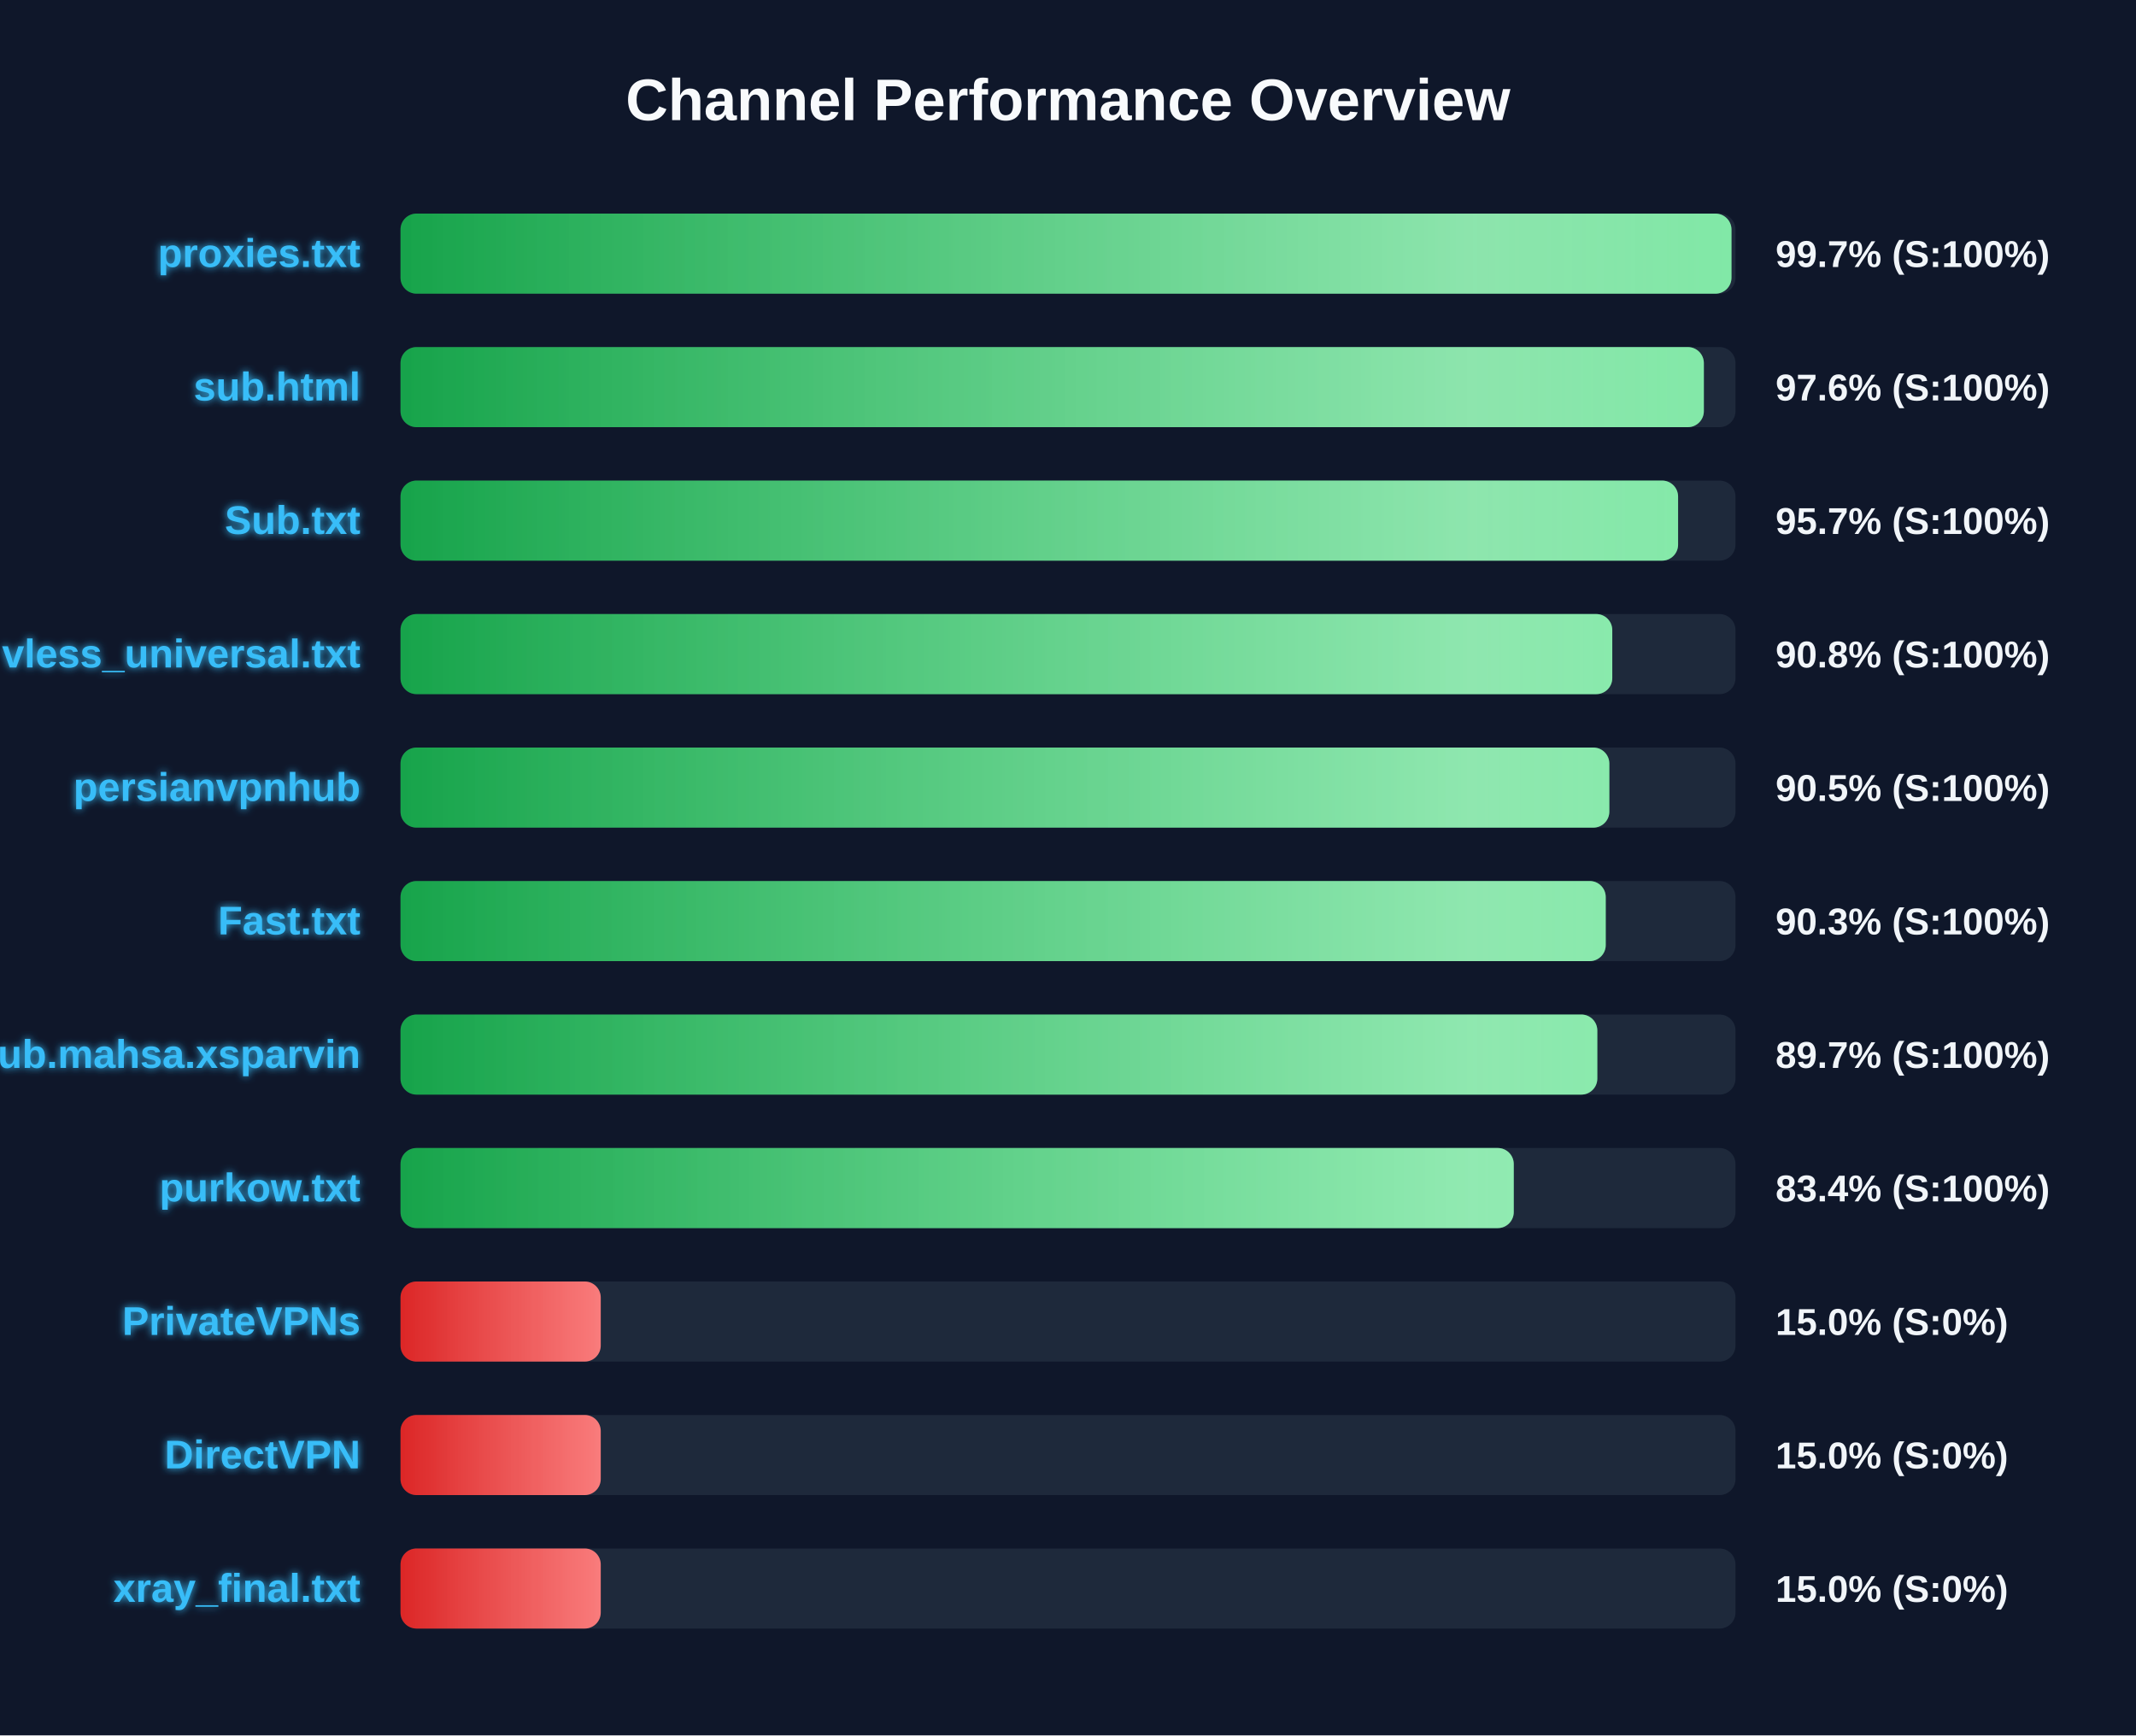
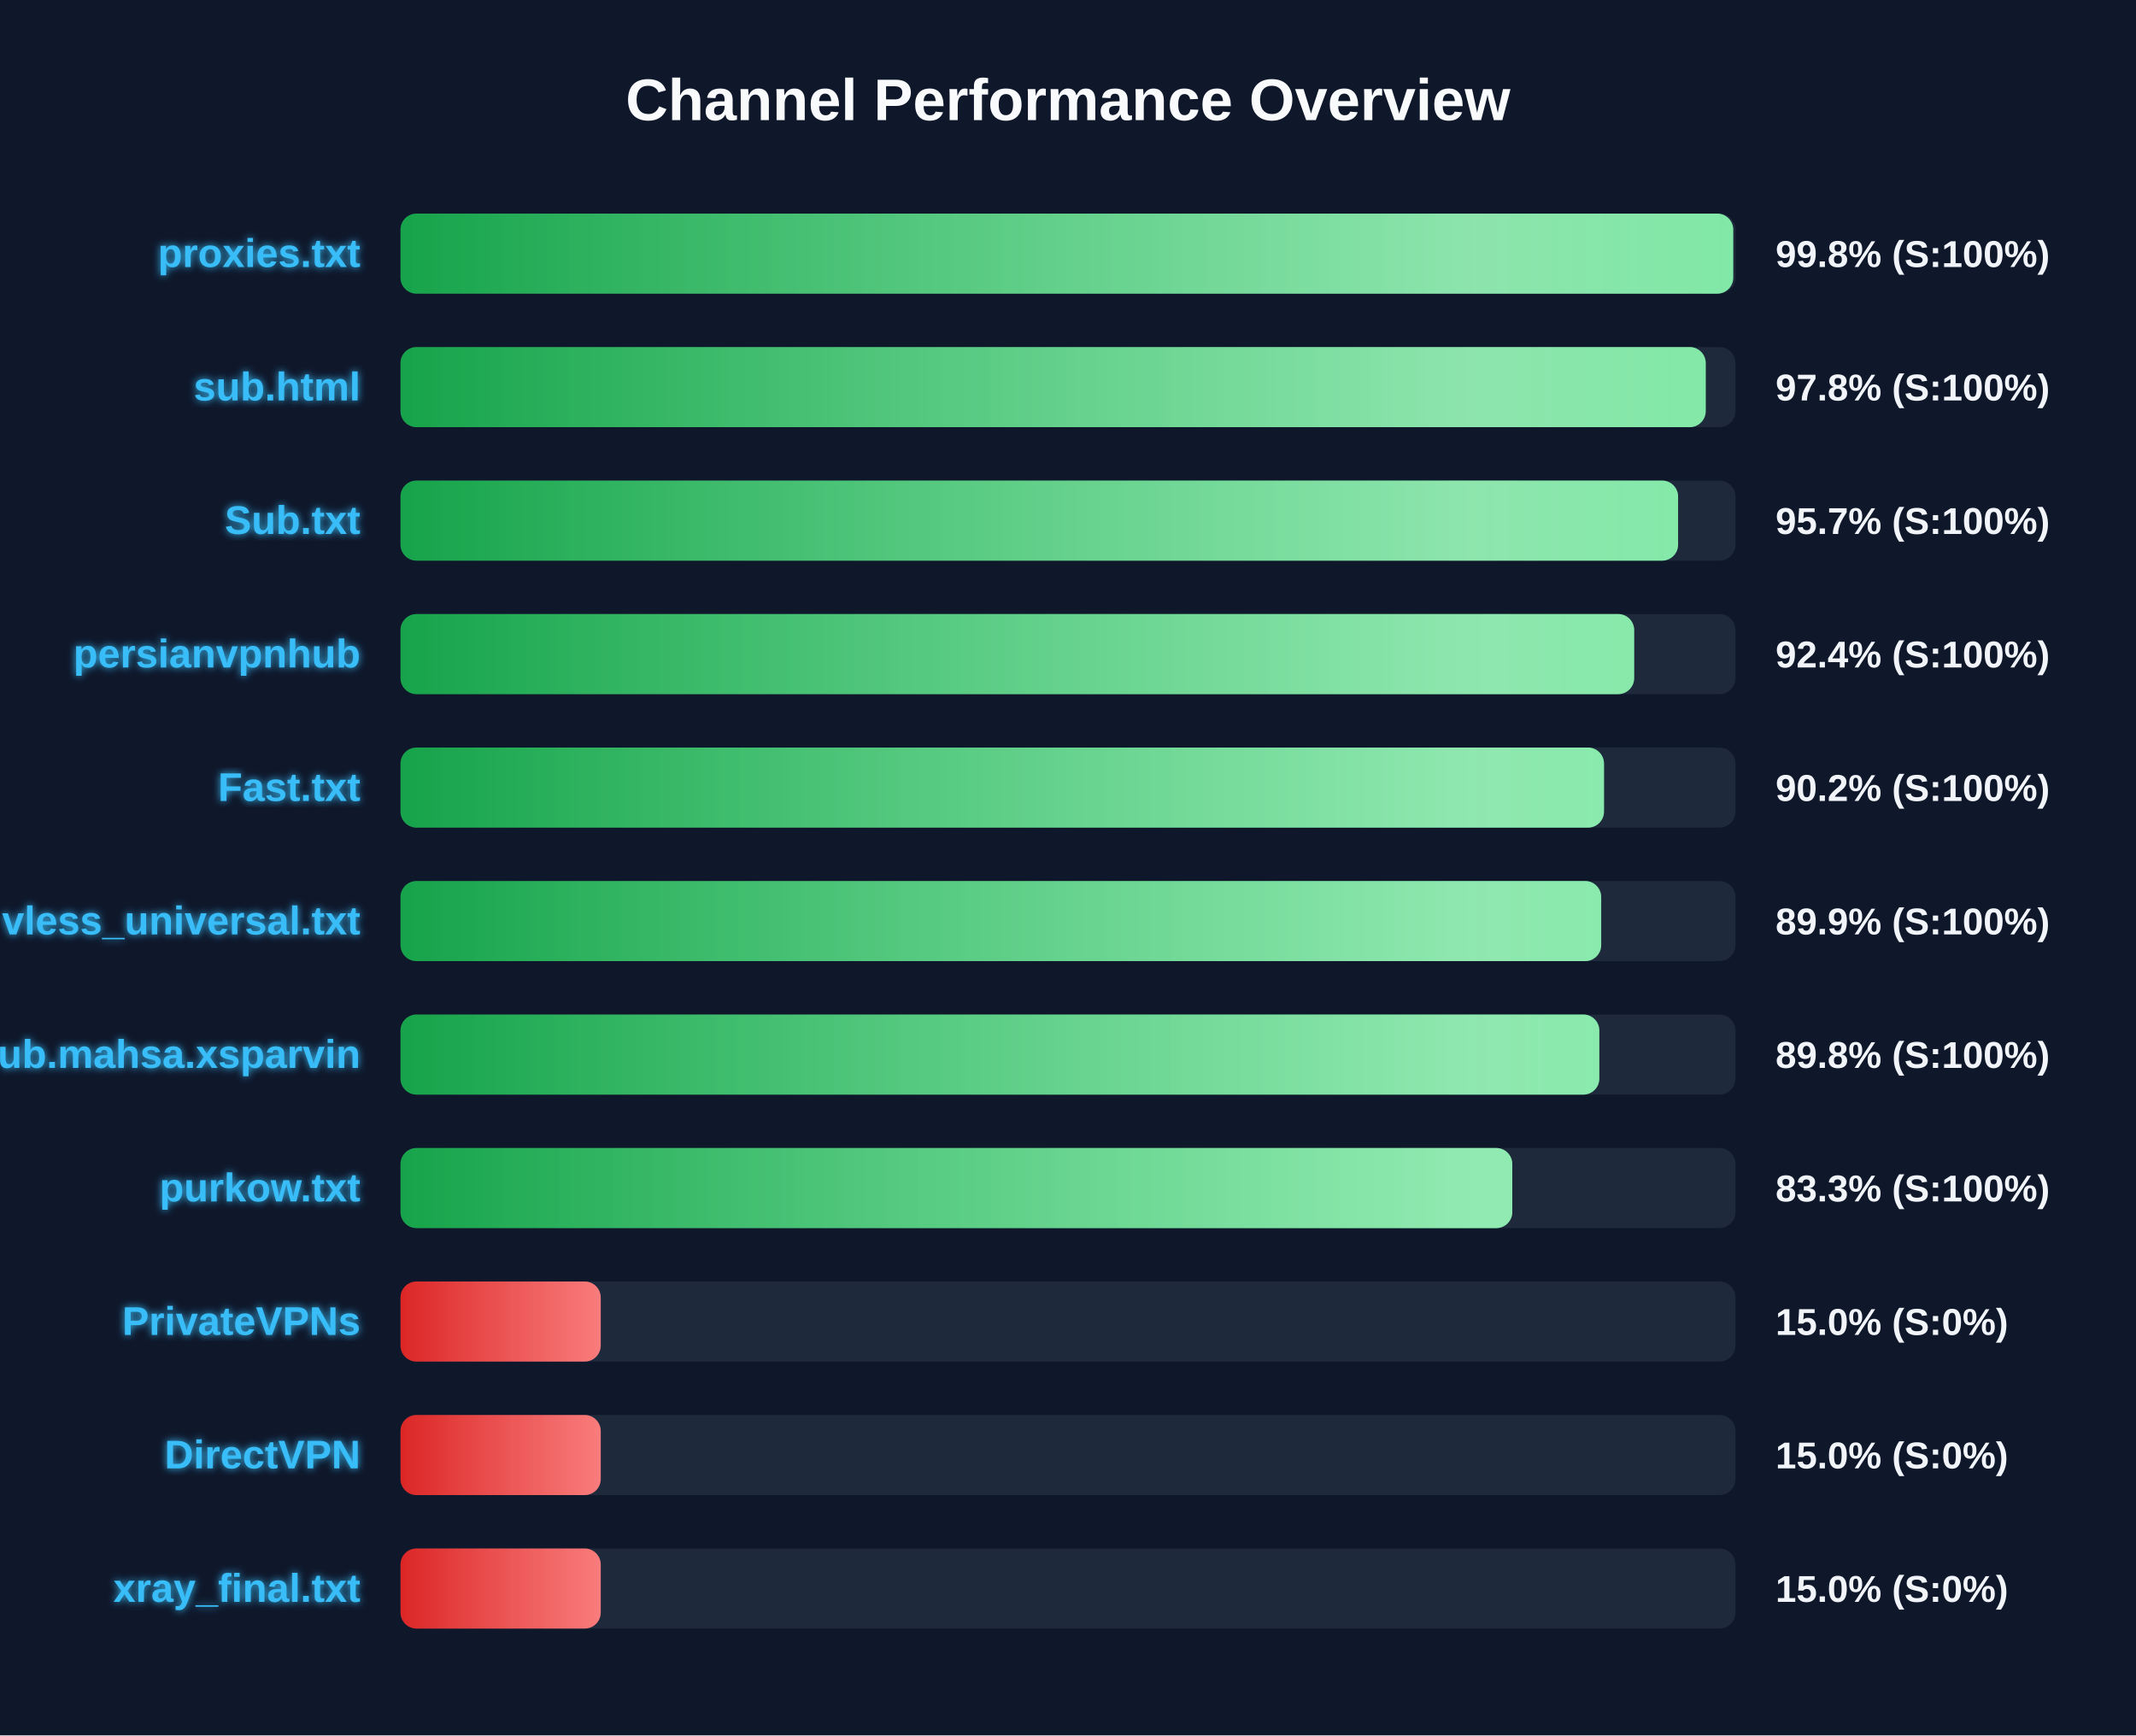
<svg xmlns="http://www.w3.org/2000/svg" width="800" height="650" version="1.1">
  <defs>
    <linearGradient id="grad-green" x1="0%" y1="0%" x2="100%" y2="0%">
      <stop offset="0%" stop-color="#16a34a" />
      <stop offset="100%" stop-color="#4ade80" />
    </linearGradient>
    <linearGradient id="grad-yellow" x1="0%" y1="0%" x2="100%" y2="0%">
      <stop offset="0%" stop-color="#ca8a04" />
      <stop offset="100%" stop-color="#fde047" />
    </linearGradient>
    <linearGradient id="grad-red" x1="0%" y1="0%" x2="100%" y2="0%">
      <stop offset="0%" stop-color="#dc2626" />
      <stop offset="100%" stop-color="#f87171" />
    </linearGradient>
    <linearGradient id="shimmer" x1="0%" y1="0%" x2="100%" y2="0%">
      <stop offset="0%" stop-color="rgba(255,255,255,0)" />
      <stop offset="50%" stop-color="rgba(255,255,255,0.4)" />
      <stop offset="100%" stop-color="rgba(255,255,255,0)" />
    </linearGradient>
    <filter id="glow" x="-20%" y="-20%" width="140%" height="140%">
      <feGaussianBlur stdDeviation="1.5" result="blur" />
      <feComposite in="SourceGraphic" in2="blur" operator="over" />
    </filter>
  </defs>
  <style>
        .bg-rect { fill: #0f172a; }
        .title { font: bold 22px 'Segoe UI', Arial, sans-serif; fill: #f8fafc; }
        .row { font: bold 15px 'Segoe UI', Arial, sans-serif; fill: #38bdf8; filter: url(#glow); }
        .score { font: bold 14px 'Segoe UI', Arial, sans-serif; fill: #f1f5f9; }
        @keyframes shimmer-anim {
            0% { transform: translateX(-100%); }
            100% { transform: translateX(200%); }
        }
        .shimmer-rect {
            animation: shimmer-anim 2.5s infinite linear;
        }
    </style>
  <rect width="100%" height="100%" class="bg-rect" />
  <text x="400" y="45" text-anchor="middle" class="title">Channel Performance Overview</text>
  <rect x="150" y="80" width="500" height="30" fill="#1e293b" rx="6" />
  <clipPath id="clip-0">
-     <rect x="150" y="80" width="498.5" height="30" rx="6" />
+     <rect x="150" y="80" width="499.15" height="30" rx="6" />
  </clipPath>
-   <rect x="150" y="80" width="498.5" height="30" fill="url(#grad-green)" rx="6" />
+   <rect x="150" y="80" width="499.15" height="30" fill="url(#grad-green)" rx="6" />
  <g clip-path="url(#clip-0)">
    <rect x="150" y="80" width="100%" height="30" fill="url(#shimmer)" class="shimmer-rect" />
  </g>
  <text x="135" y="100" text-anchor="end" class="row">proxies.txt</text>
-   <text x="665" y="100" text-anchor="start" class="score">99.7% (S:100%)</text>
+   <text x="665" y="100" text-anchor="start" class="score">99.8% (S:100%)</text>
  <rect x="150" y="130" width="500" height="30" fill="#1e293b" rx="6" />
  <clipPath id="clip-1">
-     <rect x="150" y="130" width="488.15" height="30" rx="6" />
+     <rect x="150" y="130" width="488.85" height="30" rx="6" />
  </clipPath>
-   <rect x="150" y="130" width="488.15" height="30" fill="url(#grad-green)" rx="6" />
+   <rect x="150" y="130" width="488.85" height="30" fill="url(#grad-green)" rx="6" />
  <g clip-path="url(#clip-1)">
    <rect x="150" y="130" width="100%" height="30" fill="url(#shimmer)" class="shimmer-rect" />
  </g>
  <text x="135" y="150" text-anchor="end" class="row">sub.html</text>
-   <text x="665" y="150" text-anchor="start" class="score">97.6% (S:100%)</text>
+   <text x="665" y="150" text-anchor="start" class="score">97.8% (S:100%)</text>
  <rect x="150" y="180" width="500" height="30" fill="#1e293b" rx="6" />
  <clipPath id="clip-2">
    <rect x="150" y="180" width="478.5" height="30" rx="6" />
  </clipPath>
  <rect x="150" y="180" width="478.5" height="30" fill="url(#grad-green)" rx="6" />
  <g clip-path="url(#clip-2)">
    <rect x="150" y="180" width="100%" height="30" fill="url(#shimmer)" class="shimmer-rect" />
  </g>
  <text x="135" y="200" text-anchor="end" class="row">Sub.txt</text>
  <text x="665" y="200" text-anchor="start" class="score">95.7% (S:100%)</text>
  <rect x="150" y="230" width="500" height="30" fill="#1e293b" rx="6" />
  <clipPath id="clip-3">
-     <rect x="150" y="230" width="453.85" height="30" rx="6" />
+     <rect x="150" y="230" width="462.05" height="30" rx="6" />
  </clipPath>
-   <rect x="150" y="230" width="453.85" height="30" fill="url(#grad-green)" rx="6" />
+   <rect x="150" y="230" width="462.05" height="30" fill="url(#grad-green)" rx="6" />
  <g clip-path="url(#clip-3)">
    <rect x="150" y="230" width="100%" height="30" fill="url(#shimmer)" class="shimmer-rect" />
  </g>
-   <text x="135" y="250" text-anchor="end" class="row">vless_universal.txt</text>
-   <text x="665" y="250" text-anchor="start" class="score">90.8% (S:100%)</text>
+   <text x="135" y="250" text-anchor="end" class="row">persianvpnhub</text>
+   <text x="665" y="250" text-anchor="start" class="score">92.4% (S:100%)</text>
  <rect x="150" y="280" width="500" height="30" fill="#1e293b" rx="6" />
  <clipPath id="clip-4">
-     <rect x="150" y="280" width="452.75" height="30" rx="6" />
+     <rect x="150" y="280" width="450.75" height="30" rx="6" />
  </clipPath>
-   <rect x="150" y="280" width="452.75" height="30" fill="url(#grad-green)" rx="6" />
+   <rect x="150" y="280" width="450.75" height="30" fill="url(#grad-green)" rx="6" />
  <g clip-path="url(#clip-4)">
    <rect x="150" y="280" width="100%" height="30" fill="url(#shimmer)" class="shimmer-rect" />
  </g>
-   <text x="135" y="300" text-anchor="end" class="row">persianvpnhub</text>
-   <text x="665" y="300" text-anchor="start" class="score">90.5% (S:100%)</text>
+   <text x="135" y="300" text-anchor="end" class="row">Fast.txt</text>
+   <text x="665" y="300" text-anchor="start" class="score">90.2% (S:100%)</text>
  <rect x="150" y="330" width="500" height="30" fill="#1e293b" rx="6" />
  <clipPath id="clip-5">
-     <rect x="150" y="330" width="451.4" height="30" rx="6" />
+     <rect x="150" y="330" width="449.7" height="30" rx="6" />
  </clipPath>
-   <rect x="150" y="330" width="451.4" height="30" fill="url(#grad-green)" rx="6" />
+   <rect x="150" y="330" width="449.7" height="30" fill="url(#grad-green)" rx="6" />
  <g clip-path="url(#clip-5)">
    <rect x="150" y="330" width="100%" height="30" fill="url(#shimmer)" class="shimmer-rect" />
  </g>
-   <text x="135" y="350" text-anchor="end" class="row">Fast.txt</text>
-   <text x="665" y="350" text-anchor="start" class="score">90.3% (S:100%)</text>
+   <text x="135" y="350" text-anchor="end" class="row">vless_universal.txt</text>
+   <text x="665" y="350" text-anchor="start" class="score">89.9% (S:100%)</text>
  <rect x="150" y="380" width="500" height="30" fill="#1e293b" rx="6" />
  <clipPath id="clip-6">
-     <rect x="150" y="380" width="448.25" height="30" rx="6" />
+     <rect x="150" y="380" width="449.0" height="30" rx="6" />
  </clipPath>
-   <rect x="150" y="380" width="448.25" height="30" fill="url(#grad-green)" rx="6" />
+   <rect x="150" y="380" width="449.0" height="30" fill="url(#grad-green)" rx="6" />
  <g clip-path="url(#clip-6)">
    <rect x="150" y="380" width="100%" height="30" fill="url(#shimmer)" class="shimmer-rect" />
  </g>
  <text x="135" y="400" text-anchor="end" class="row">Sub.mahsa.xsparvin</text>
-   <text x="665" y="400" text-anchor="start" class="score">89.7% (S:100%)</text>
+   <text x="665" y="400" text-anchor="start" class="score">89.8% (S:100%)</text>
  <rect x="150" y="430" width="500" height="30" fill="#1e293b" rx="6" />
  <clipPath id="clip-7">
-     <rect x="150" y="430" width="416.95" height="30" rx="6" />
+     <rect x="150" y="430" width="416.4" height="30" rx="6" />
  </clipPath>
-   <rect x="150" y="430" width="416.95" height="30" fill="url(#grad-green)" rx="6" />
+   <rect x="150" y="430" width="416.4" height="30" fill="url(#grad-green)" rx="6" />
  <g clip-path="url(#clip-7)">
    <rect x="150" y="430" width="100%" height="30" fill="url(#shimmer)" class="shimmer-rect" />
  </g>
  <text x="135" y="450" text-anchor="end" class="row">purkow.txt</text>
-   <text x="665" y="450" text-anchor="start" class="score">83.4% (S:100%)</text>
+   <text x="665" y="450" text-anchor="start" class="score">83.3% (S:100%)</text>
  <rect x="150" y="480" width="500" height="30" fill="#1e293b" rx="6" />
  <clipPath id="clip-8">
    <rect x="150" y="480" width="75.0" height="30" rx="6" />
  </clipPath>
  <rect x="150" y="480" width="75.0" height="30" fill="url(#grad-red)" rx="6" />
  <g clip-path="url(#clip-8)">
    <rect x="150" y="480" width="100%" height="30" fill="url(#shimmer)" class="shimmer-rect" />
  </g>
  <text x="135" y="500" text-anchor="end" class="row">PrivateVPNs</text>
  <text x="665" y="500" text-anchor="start" class="score">15.0% (S:0%)</text>
  <rect x="150" y="530" width="500" height="30" fill="#1e293b" rx="6" />
  <clipPath id="clip-9">
    <rect x="150" y="530" width="75.0" height="30" rx="6" />
  </clipPath>
  <rect x="150" y="530" width="75.0" height="30" fill="url(#grad-red)" rx="6" />
  <g clip-path="url(#clip-9)">
    <rect x="150" y="530" width="100%" height="30" fill="url(#shimmer)" class="shimmer-rect" />
  </g>
  <text x="135" y="550" text-anchor="end" class="row">DirectVPN</text>
  <text x="665" y="550" text-anchor="start" class="score">15.0% (S:0%)</text>
  <rect x="150" y="580" width="500" height="30" fill="#1e293b" rx="6" />
  <clipPath id="clip-10">
    <rect x="150" y="580" width="75.0" height="30" rx="6" />
  </clipPath>
  <rect x="150" y="580" width="75.0" height="30" fill="url(#grad-red)" rx="6" />
  <g clip-path="url(#clip-10)">
    <rect x="150" y="580" width="100%" height="30" fill="url(#shimmer)" class="shimmer-rect" />
  </g>
  <text x="135" y="600" text-anchor="end" class="row">xray_final.txt</text>
  <text x="665" y="600" text-anchor="start" class="score">15.0% (S:0%)</text>
</svg>
